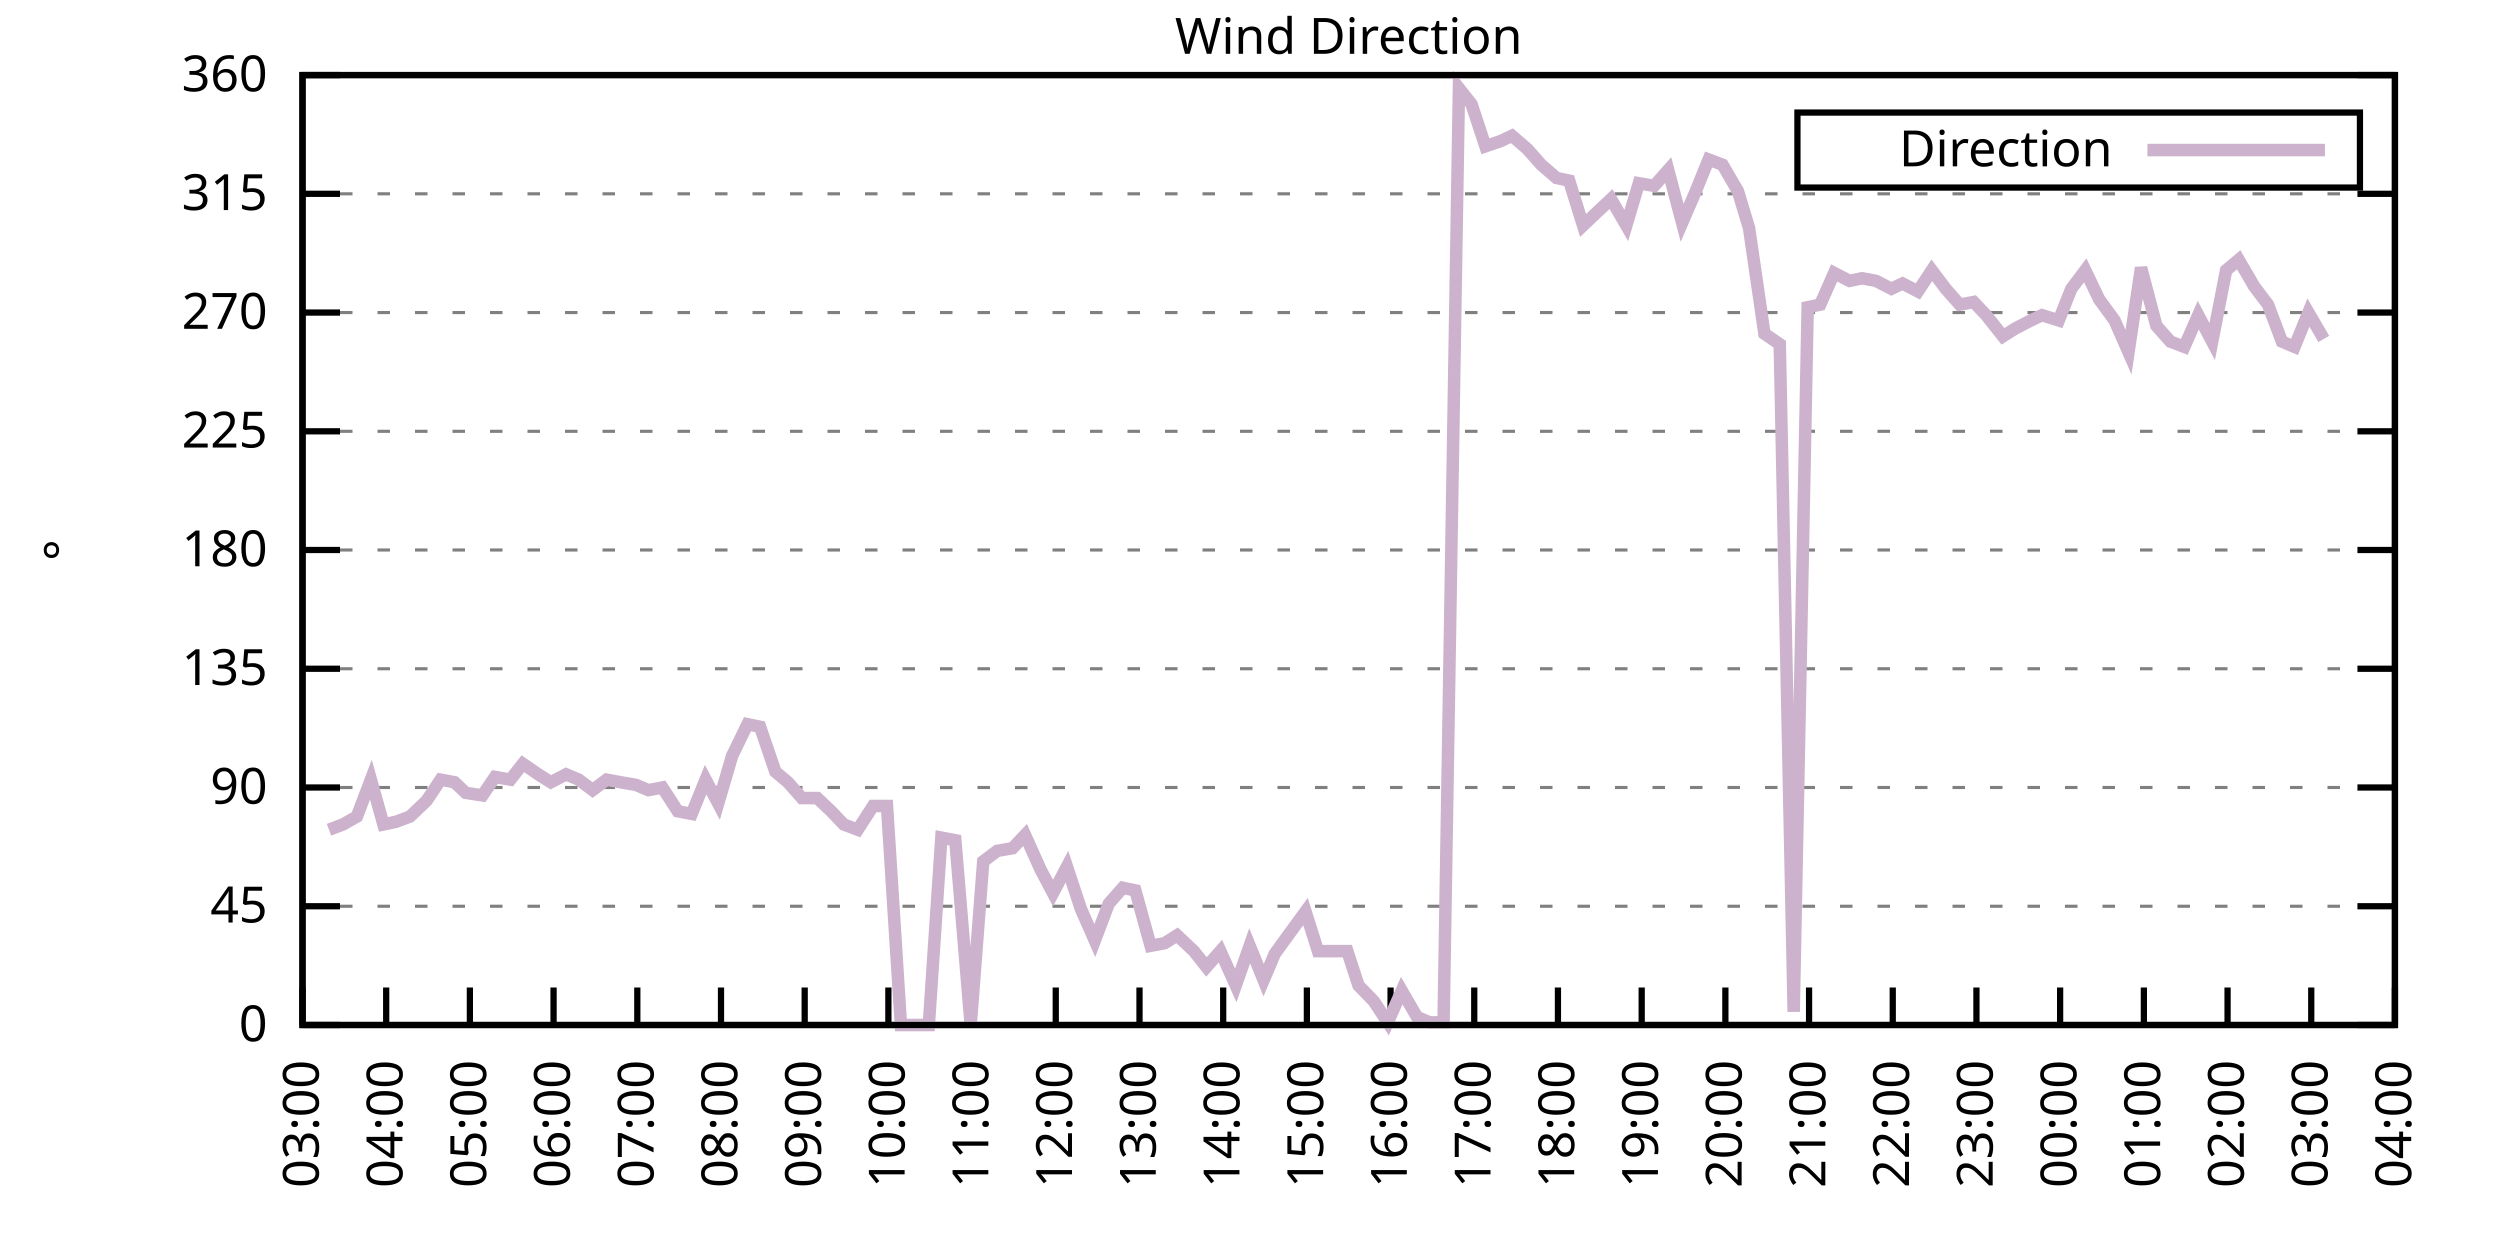
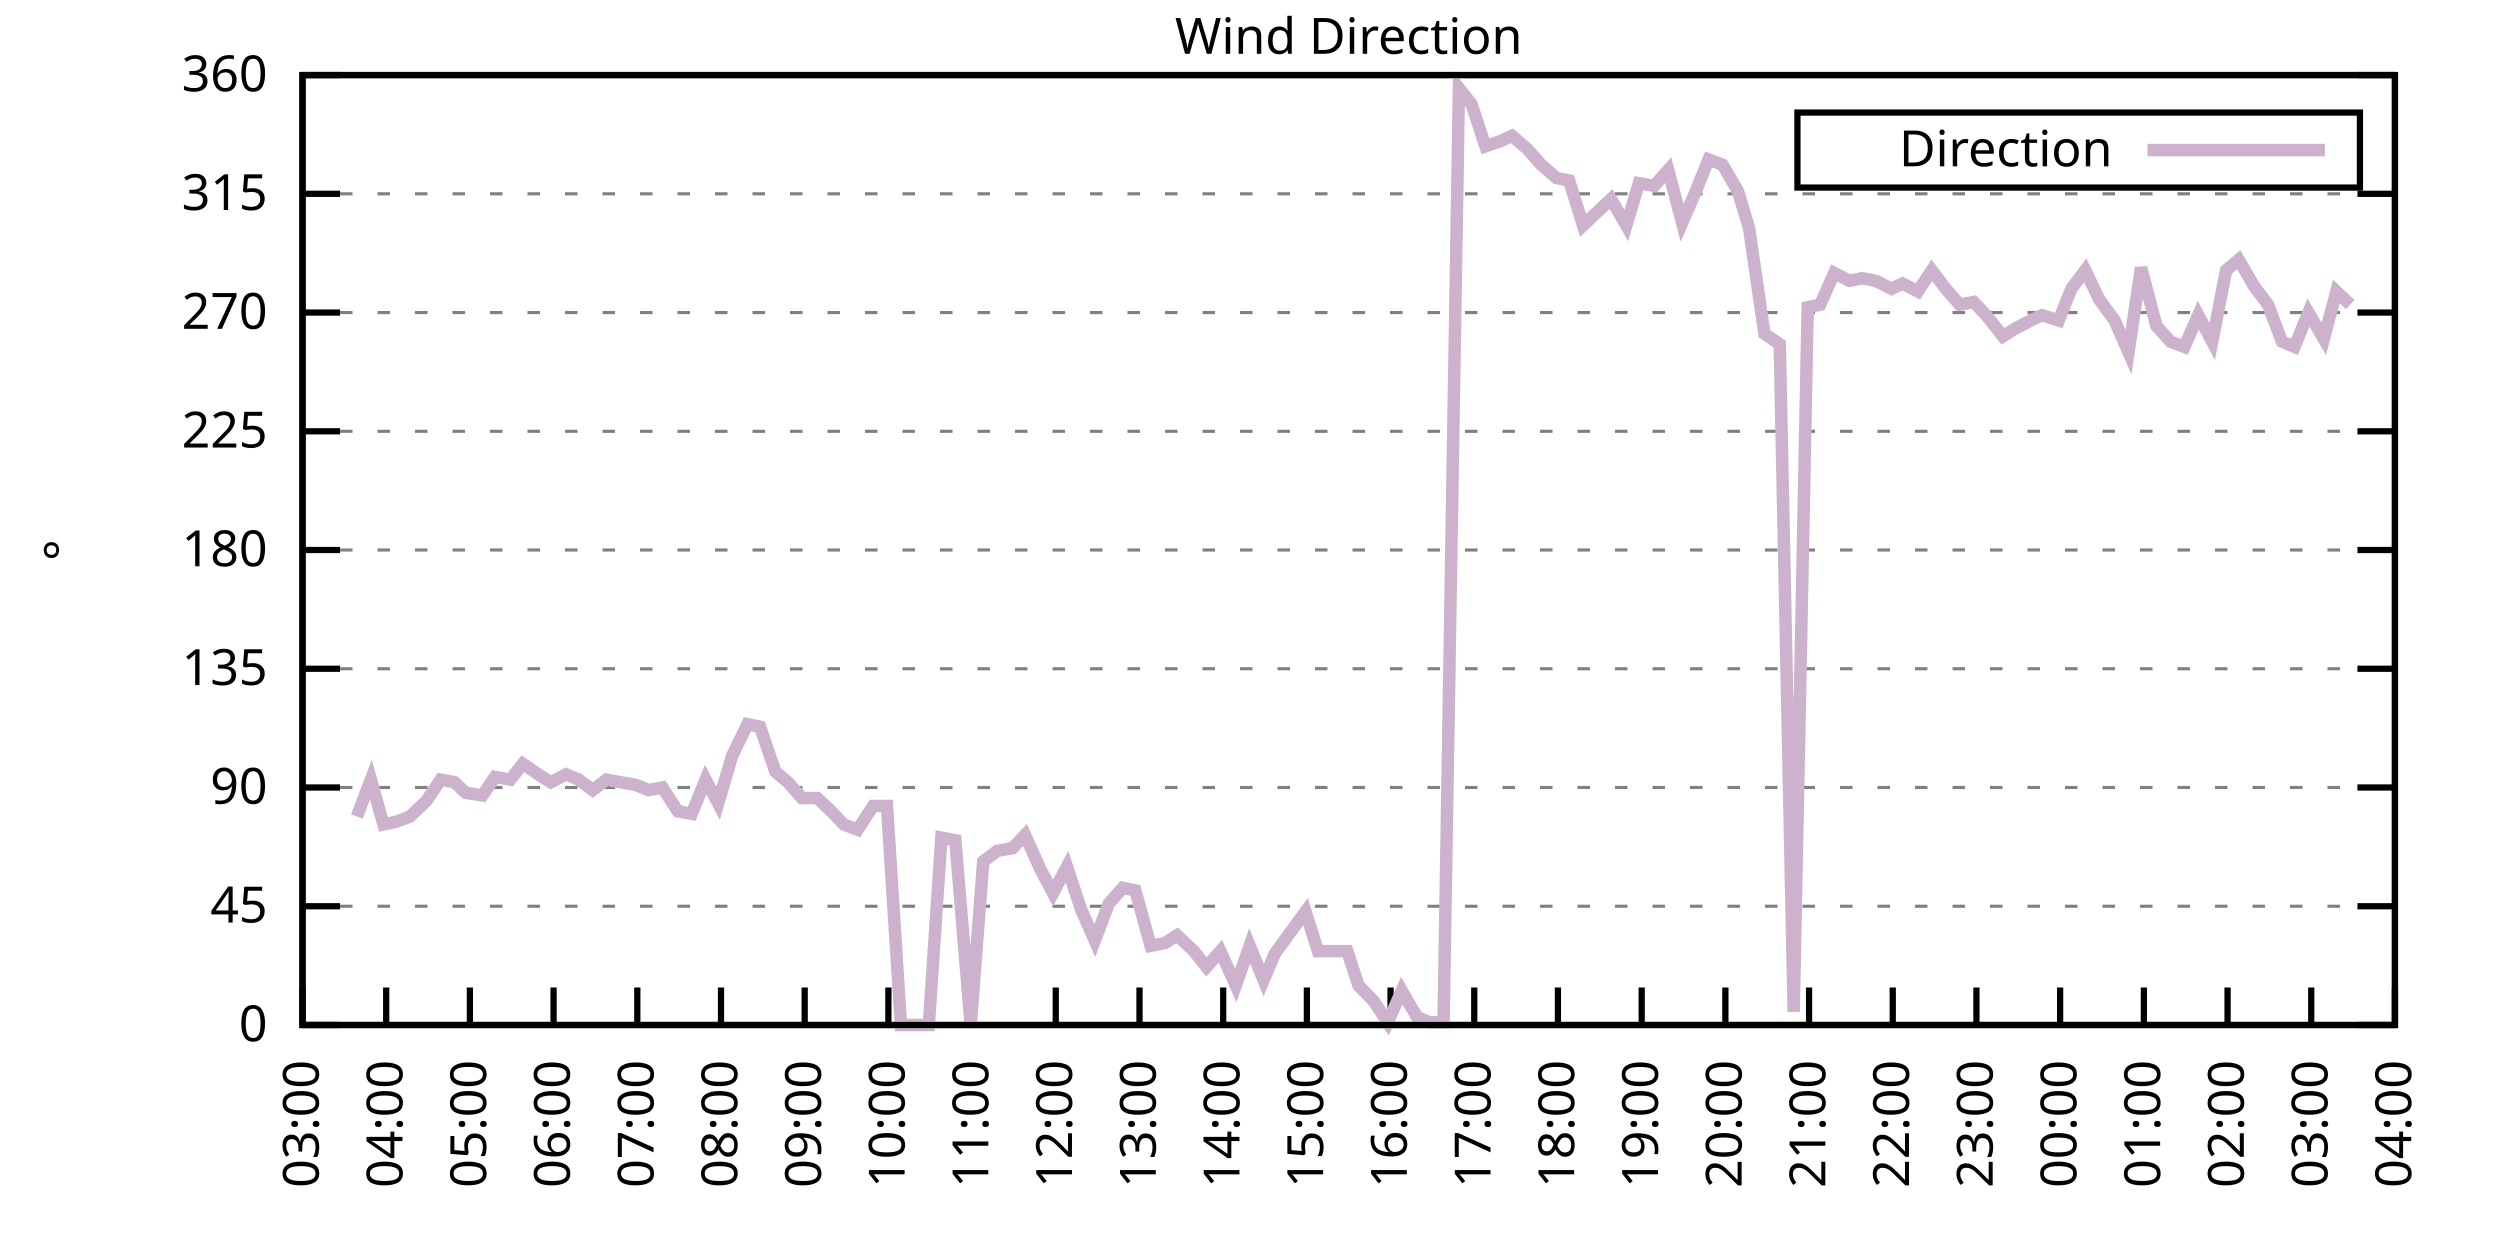
<svg xmlns="http://www.w3.org/2000/svg" xmlns:xlink="http://www.w3.org/1999/xlink" width="400" height="200" viewBox="0 0 400 200">
  <g id="gnuplot_canvas">
    <rect x="0" y="0" width="400" height="200" fill="none" />
    <defs>
      <circle id="gpDot" r="0.5" stroke-width="0.5" stroke="currentColor" />
      <path id="gpPt0" stroke-width="0.333" stroke="currentColor" d="M-1,0 h2 M0,-1 v2" />
      <path id="gpPt1" stroke-width="0.333" stroke="currentColor" d="M-1,-1 L1,1 M1,-1 L-1,1" />
      <path id="gpPt2" stroke-width="0.333" stroke="currentColor" d="M-1,0 L1,0 M0,-1 L0,1 M-1,-1 L1,1 M-1,1 L1,-1" />
      <rect id="gpPt3" stroke-width="0.333" stroke="currentColor" x="-1" y="-1" width="2" height="2" />
      <rect id="gpPt4" stroke-width="0.333" stroke="currentColor" fill="currentColor" x="-1" y="-1" width="2" height="2" />
      <circle id="gpPt5" stroke-width="0.333" stroke="currentColor" cx="0" cy="0" r="1" />
      <use xlink:href="#gpPt5" id="gpPt6" fill="currentColor" stroke="none" />
      <path id="gpPt7" stroke-width="0.333" stroke="currentColor" d="M0,-1.33 L-1.33,0.67 L1.33,0.67 z" />
      <use xlink:href="#gpPt7" id="gpPt8" fill="currentColor" stroke="none" />
      <use xlink:href="#gpPt7" id="gpPt9" stroke="currentColor" transform="rotate(180)" />
      <use xlink:href="#gpPt9" id="gpPt10" fill="currentColor" stroke="none" />
      <use xlink:href="#gpPt3" id="gpPt11" stroke="currentColor" transform="rotate(45)" />
      <use xlink:href="#gpPt11" id="gpPt12" fill="currentColor" stroke="none" />
      <path id="gpPt13" stroke-width="0.333" stroke="currentColor" d="M0,1.330 L1.265,0.411 L0.782,-1.067 L-0.782,-1.076 L-1.265,0.411 z" />
      <use xlink:href="#gpPt13" id="gpPt14" fill="currentColor" stroke="none" />
      <filter id="textbox" filterUnits="objectBoundingBox" x="0" y="0" height="1" width="1">
        <feFlood flood-color="white" flood-opacity="1" result="bgnd" />
        <feComposite in="SourceGraphic" in2="bgnd" operator="atop" />
      </filter>
      <filter id="greybox" filterUnits="objectBoundingBox" x="0" y="0" height="1" width="1">
        <feFlood flood-color="lightgrey" flood-opacity="1" result="grey" />
        <feComposite in="SourceGraphic" in2="grey" operator="atop" />
      </filter>
    </defs>
    <g fill="none" color="white" stroke="currentColor" stroke-width="1.00" stroke-linecap="butt" stroke-linejoin="miter">
</g>
    <g fill="none" color="black" stroke="currentColor" stroke-width="1.00" stroke-linecap="butt" stroke-linejoin="miter">
      <g stroke="none" shape-rendering="crispEdges">
        <polygon fill="rgb(255, 255, 255)" points="48.40,164.00 383.18,164.00 383.18,12.02 48.40,12.02 " />
      </g>
    </g>
    <g fill="none" color="black" stroke="currentColor" stroke-width="1.00" stroke-linecap="butt" stroke-linejoin="miter">
</g>
    <g fill="none" color="black" stroke="black" stroke-width="0.50" stroke-linecap="butt" stroke-linejoin="miter">
</g>
    <g fill="none" color="gray" stroke="currentColor" stroke-width="0.50" stroke-linecap="butt" stroke-linejoin="miter">
      <path stroke="gray" stroke-dasharray="2,4" class="gridline" d="M48.40,164.00 L383.19,164.00  " />
    </g>
    <g fill="none" color="gray" stroke="gray" stroke-width="1.00" stroke-linecap="butt" stroke-linejoin="miter">
</g>
    <g fill="none" color="black" stroke="currentColor" stroke-width="1.00" stroke-linecap="butt" stroke-linejoin="miter">
      <path stroke="black" d="M48.40,164.00 L54.40,164.00 M383.19,164.00 L377.19,164.00  " />
      <g transform="translate(42.80,166.60)" stroke="none" fill="black" font-family="Sans" font-size="8.00" text-anchor="end">
        <text>
          <tspan font-family="Sans"> 0</tspan>
        </text>
      </g>
    </g>
    <g fill="none" color="black" stroke="currentColor" stroke-width="1.00" stroke-linecap="butt" stroke-linejoin="miter">
</g>
    <g fill="none" color="black" stroke="black" stroke-width="0.50" stroke-linecap="butt" stroke-linejoin="miter">
</g>
    <g fill="none" color="gray" stroke="currentColor" stroke-width="0.50" stroke-linecap="butt" stroke-linejoin="miter">
      <path stroke="gray" stroke-dasharray="2,4" class="gridline" d="M48.40,145.00 L383.19,145.00  " />
    </g>
    <g fill="none" color="gray" stroke="gray" stroke-width="1.00" stroke-linecap="butt" stroke-linejoin="miter">
</g>
    <g fill="none" color="black" stroke="currentColor" stroke-width="1.00" stroke-linecap="butt" stroke-linejoin="miter">
      <path stroke="black" d="M48.40,145.00 L54.40,145.00 M383.19,145.00 L377.19,145.00  " />
      <g transform="translate(42.80,147.60)" stroke="none" fill="black" font-family="Sans" font-size="8.00" text-anchor="end">
        <text>
          <tspan font-family="Sans"> 45</tspan>
        </text>
      </g>
    </g>
    <g fill="none" color="black" stroke="currentColor" stroke-width="1.00" stroke-linecap="butt" stroke-linejoin="miter">
</g>
    <g fill="none" color="black" stroke="black" stroke-width="0.50" stroke-linecap="butt" stroke-linejoin="miter">
</g>
    <g fill="none" color="gray" stroke="currentColor" stroke-width="0.50" stroke-linecap="butt" stroke-linejoin="miter">
      <path stroke="gray" stroke-dasharray="2,4" class="gridline" d="M48.40,126.00 L383.19,126.00  " />
    </g>
    <g fill="none" color="gray" stroke="gray" stroke-width="1.00" stroke-linecap="butt" stroke-linejoin="miter">
</g>
    <g fill="none" color="black" stroke="currentColor" stroke-width="1.00" stroke-linecap="butt" stroke-linejoin="miter">
      <path stroke="black" d="M48.40,126.00 L54.40,126.00 M383.19,126.00 L377.19,126.00  " />
      <g transform="translate(42.80,128.60)" stroke="none" fill="black" font-family="Sans" font-size="8.00" text-anchor="end">
        <text>
          <tspan font-family="Sans"> 90</tspan>
        </text>
      </g>
    </g>
    <g fill="none" color="black" stroke="currentColor" stroke-width="1.00" stroke-linecap="butt" stroke-linejoin="miter">
</g>
    <g fill="none" color="black" stroke="black" stroke-width="0.50" stroke-linecap="butt" stroke-linejoin="miter">
</g>
    <g fill="none" color="gray" stroke="currentColor" stroke-width="0.50" stroke-linecap="butt" stroke-linejoin="miter">
      <path stroke="gray" stroke-dasharray="2,4" class="gridline" d="M48.40,107.00 L383.19,107.00  " />
    </g>
    <g fill="none" color="gray" stroke="gray" stroke-width="1.00" stroke-linecap="butt" stroke-linejoin="miter">
</g>
    <g fill="none" color="black" stroke="currentColor" stroke-width="1.00" stroke-linecap="butt" stroke-linejoin="miter">
      <path stroke="black" d="M48.40,107.00 L54.40,107.00 M383.19,107.00 L377.19,107.00  " />
      <g transform="translate(42.80,109.60)" stroke="none" fill="black" font-family="Sans" font-size="8.00" text-anchor="end">
        <text>
          <tspan font-family="Sans"> 135</tspan>
        </text>
      </g>
    </g>
    <g fill="none" color="black" stroke="currentColor" stroke-width="1.00" stroke-linecap="butt" stroke-linejoin="miter">
</g>
    <g fill="none" color="black" stroke="black" stroke-width="0.50" stroke-linecap="butt" stroke-linejoin="miter">
</g>
    <g fill="none" color="gray" stroke="currentColor" stroke-width="0.50" stroke-linecap="butt" stroke-linejoin="miter">
      <path stroke="gray" stroke-dasharray="2,4" class="gridline" d="M48.40,88.00 L383.19,88.00  " />
    </g>
    <g fill="none" color="gray" stroke="gray" stroke-width="1.00" stroke-linecap="butt" stroke-linejoin="miter">
</g>
    <g fill="none" color="black" stroke="currentColor" stroke-width="1.00" stroke-linecap="butt" stroke-linejoin="miter">
      <path stroke="black" d="M48.40,88.00 L54.40,88.00 M383.19,88.00 L377.19,88.00  " />
      <g transform="translate(42.80,90.60)" stroke="none" fill="black" font-family="Sans" font-size="8.00" text-anchor="end">
        <text>
          <tspan font-family="Sans"> 180</tspan>
        </text>
      </g>
    </g>
    <g fill="none" color="black" stroke="currentColor" stroke-width="1.00" stroke-linecap="butt" stroke-linejoin="miter">
</g>
    <g fill="none" color="black" stroke="black" stroke-width="0.50" stroke-linecap="butt" stroke-linejoin="miter">
</g>
    <g fill="none" color="gray" stroke="currentColor" stroke-width="0.50" stroke-linecap="butt" stroke-linejoin="miter">
      <path stroke="gray" stroke-dasharray="2,4" class="gridline" d="M48.40,69.01 L383.19,69.01  " />
    </g>
    <g fill="none" color="gray" stroke="gray" stroke-width="1.00" stroke-linecap="butt" stroke-linejoin="miter">
</g>
    <g fill="none" color="black" stroke="currentColor" stroke-width="1.00" stroke-linecap="butt" stroke-linejoin="miter">
      <path stroke="black" d="M48.40,69.01 L54.40,69.01 M383.19,69.01 L377.19,69.01  " />
      <g transform="translate(42.80,71.61)" stroke="none" fill="black" font-family="Sans" font-size="8.00" text-anchor="end">
        <text>
          <tspan font-family="Sans"> 225</tspan>
        </text>
      </g>
    </g>
    <g fill="none" color="black" stroke="currentColor" stroke-width="1.00" stroke-linecap="butt" stroke-linejoin="miter">
</g>
    <g fill="none" color="black" stroke="black" stroke-width="0.50" stroke-linecap="butt" stroke-linejoin="miter">
</g>
    <g fill="none" color="gray" stroke="currentColor" stroke-width="0.50" stroke-linecap="butt" stroke-linejoin="miter">
      <path stroke="gray" stroke-dasharray="2,4" class="gridline" d="M48.40,50.01 L383.19,50.01  " />
    </g>
    <g fill="none" color="gray" stroke="gray" stroke-width="1.00" stroke-linecap="butt" stroke-linejoin="miter">
</g>
    <g fill="none" color="black" stroke="currentColor" stroke-width="1.00" stroke-linecap="butt" stroke-linejoin="miter">
      <path stroke="black" d="M48.40,50.01 L54.40,50.01 M383.19,50.01 L377.19,50.01  " />
      <g transform="translate(42.80,52.61)" stroke="none" fill="black" font-family="Sans" font-size="8.00" text-anchor="end">
        <text>
          <tspan font-family="Sans"> 270</tspan>
        </text>
      </g>
    </g>
    <g fill="none" color="black" stroke="currentColor" stroke-width="1.00" stroke-linecap="butt" stroke-linejoin="miter">
</g>
    <g fill="none" color="black" stroke="black" stroke-width="0.50" stroke-linecap="butt" stroke-linejoin="miter">
</g>
    <g fill="none" color="gray" stroke="currentColor" stroke-width="0.50" stroke-linecap="butt" stroke-linejoin="miter">
      <path stroke="gray" stroke-dasharray="2,4" class="gridline" d="M48.40,31.01 L383.19,31.01  " />
    </g>
    <g fill="none" color="gray" stroke="gray" stroke-width="1.00" stroke-linecap="butt" stroke-linejoin="miter">
</g>
    <g fill="none" color="black" stroke="currentColor" stroke-width="1.00" stroke-linecap="butt" stroke-linejoin="miter">
      <path stroke="black" d="M48.40,31.01 L54.40,31.01 M383.19,31.01 L377.19,31.01  " />
      <g transform="translate(42.80,33.61)" stroke="none" fill="black" font-family="Sans" font-size="8.00" text-anchor="end">
        <text>
          <tspan font-family="Sans"> 315</tspan>
        </text>
      </g>
    </g>
    <g fill="none" color="black" stroke="currentColor" stroke-width="1.00" stroke-linecap="butt" stroke-linejoin="miter">
</g>
    <g fill="none" color="black" stroke="black" stroke-width="0.50" stroke-linecap="butt" stroke-linejoin="miter">
</g>
    <g fill="none" color="gray" stroke="currentColor" stroke-width="0.50" stroke-linecap="butt" stroke-linejoin="miter">
      <path stroke="gray" stroke-dasharray="2,4" class="gridline" d="M48.40,12.01 L383.19,12.01  " />
    </g>
    <g fill="none" color="gray" stroke="gray" stroke-width="1.00" stroke-linecap="butt" stroke-linejoin="miter">
</g>
    <g fill="none" color="black" stroke="currentColor" stroke-width="1.00" stroke-linecap="butt" stroke-linejoin="miter">
      <path stroke="black" d="M48.40,12.01 L54.40,12.01 M383.19,12.01 L377.19,12.01  " />
      <g transform="translate(42.80,14.61)" stroke="none" fill="black" font-family="Sans" font-size="8.00" text-anchor="end">
        <text>
          <tspan font-family="Sans"> 360</tspan>
        </text>
      </g>
    </g>
    <g fill="none" color="black" stroke="currentColor" stroke-width="1.00" stroke-linecap="butt" stroke-linejoin="miter">
      <path stroke="black" d="M48.40,164.00 L48.40,158.00  " />
      <g transform="translate(51.00,169.60) rotate(270.00)" stroke="none" fill="black" font-family="Sans" font-size="8.00" text-anchor="end">
        <text>
          <tspan font-family="Sans">03:00</tspan>
        </text>
      </g>
    </g>
    <g fill="none" color="black" stroke="currentColor" stroke-width="1.00" stroke-linecap="butt" stroke-linejoin="miter">
      <path stroke="black" d="M61.79,164.00 L61.79,158.00  " />
      <g transform="translate(64.39,169.60) rotate(270.00)" stroke="none" fill="black" font-family="Sans" font-size="8.00" text-anchor="end">
        <text>
          <tspan font-family="Sans">04:00</tspan>
        </text>
      </g>
    </g>
    <g fill="none" color="black" stroke="currentColor" stroke-width="1.00" stroke-linecap="butt" stroke-linejoin="miter">
      <path stroke="black" d="M75.18,164.00 L75.18,158.00  " />
      <g transform="translate(77.78,169.60) rotate(270.00)" stroke="none" fill="black" font-family="Sans" font-size="8.00" text-anchor="end">
        <text>
          <tspan font-family="Sans">05:00</tspan>
        </text>
      </g>
    </g>
    <g fill="none" color="black" stroke="currentColor" stroke-width="1.00" stroke-linecap="butt" stroke-linejoin="miter">
      <path stroke="black" d="M88.57,164.00 L88.57,158.00  " />
      <g transform="translate(91.17,169.60) rotate(270.00)" stroke="none" fill="black" font-family="Sans" font-size="8.00" text-anchor="end">
        <text>
          <tspan font-family="Sans">06:00</tspan>
        </text>
      </g>
    </g>
    <g fill="none" color="black" stroke="currentColor" stroke-width="1.00" stroke-linecap="butt" stroke-linejoin="miter">
      <path stroke="black" d="M101.97,164.00 L101.97,158.00  " />
      <g transform="translate(104.57,169.60) rotate(270.00)" stroke="none" fill="black" font-family="Sans" font-size="8.00" text-anchor="end">
        <text>
          <tspan font-family="Sans">07:00</tspan>
        </text>
      </g>
    </g>
    <g fill="none" color="black" stroke="currentColor" stroke-width="1.00" stroke-linecap="butt" stroke-linejoin="miter">
      <path stroke="black" d="M115.36,164.00 L115.36,158.00  " />
      <g transform="translate(117.96,169.60) rotate(270.00)" stroke="none" fill="black" font-family="Sans" font-size="8.00" text-anchor="end">
        <text>
          <tspan font-family="Sans">08:00</tspan>
        </text>
      </g>
    </g>
    <g fill="none" color="black" stroke="currentColor" stroke-width="1.00" stroke-linecap="butt" stroke-linejoin="miter">
      <path stroke="black" d="M128.75,164.00 L128.75,158.00  " />
      <g transform="translate(131.35,169.60) rotate(270.00)" stroke="none" fill="black" font-family="Sans" font-size="8.00" text-anchor="end">
        <text>
          <tspan font-family="Sans">09:00</tspan>
        </text>
      </g>
    </g>
    <g fill="none" color="black" stroke="currentColor" stroke-width="1.00" stroke-linecap="butt" stroke-linejoin="miter">
      <path stroke="black" d="M142.14,164.00 L142.14,158.00  " />
      <g transform="translate(144.74,169.60) rotate(270.00)" stroke="none" fill="black" font-family="Sans" font-size="8.00" text-anchor="end">
        <text>
          <tspan font-family="Sans">10:00</tspan>
        </text>
      </g>
    </g>
    <g fill="none" color="black" stroke="currentColor" stroke-width="1.00" stroke-linecap="butt" stroke-linejoin="miter">
      <path stroke="black" d="M155.53,164.00 L155.53,158.00  " />
      <g transform="translate(158.13,169.60) rotate(270.00)" stroke="none" fill="black" font-family="Sans" font-size="8.00" text-anchor="end">
        <text>
          <tspan font-family="Sans">11:00</tspan>
        </text>
      </g>
    </g>
    <g fill="none" color="black" stroke="currentColor" stroke-width="1.00" stroke-linecap="butt" stroke-linejoin="miter">
      <path stroke="black" d="M168.92,164.00 L168.92,158.00  " />
      <g transform="translate(171.52,169.60) rotate(270.00)" stroke="none" fill="black" font-family="Sans" font-size="8.00" text-anchor="end">
        <text>
          <tspan font-family="Sans">12:00</tspan>
        </text>
      </g>
    </g>
    <g fill="none" color="black" stroke="currentColor" stroke-width="1.00" stroke-linecap="butt" stroke-linejoin="miter">
      <path stroke="black" d="M182.32,164.00 L182.32,158.00  " />
      <g transform="translate(184.92,169.60) rotate(270.00)" stroke="none" fill="black" font-family="Sans" font-size="8.00" text-anchor="end">
        <text>
          <tspan font-family="Sans">13:00</tspan>
        </text>
      </g>
    </g>
    <g fill="none" color="black" stroke="currentColor" stroke-width="1.00" stroke-linecap="butt" stroke-linejoin="miter">
      <path stroke="black" d="M195.71,164.00 L195.71,158.00  " />
      <g transform="translate(198.31,169.60) rotate(270.00)" stroke="none" fill="black" font-family="Sans" font-size="8.00" text-anchor="end">
        <text>
          <tspan font-family="Sans">14:00</tspan>
        </text>
      </g>
    </g>
    <g fill="none" color="black" stroke="currentColor" stroke-width="1.00" stroke-linecap="butt" stroke-linejoin="miter">
      <path stroke="black" d="M209.10,164.00 L209.10,158.00  " />
      <g transform="translate(211.70,169.60) rotate(270.00)" stroke="none" fill="black" font-family="Sans" font-size="8.00" text-anchor="end">
        <text>
          <tspan font-family="Sans">15:00</tspan>
        </text>
      </g>
    </g>
    <g fill="none" color="black" stroke="currentColor" stroke-width="1.00" stroke-linecap="butt" stroke-linejoin="miter">
      <path stroke="black" d="M222.49,164.00 L222.49,158.00  " />
      <g transform="translate(225.09,169.60) rotate(270.00)" stroke="none" fill="black" font-family="Sans" font-size="8.00" text-anchor="end">
        <text>
          <tspan font-family="Sans">16:00</tspan>
        </text>
      </g>
    </g>
    <g fill="none" color="black" stroke="currentColor" stroke-width="1.00" stroke-linecap="butt" stroke-linejoin="miter">
      <path stroke="black" d="M235.88,164.00 L235.88,158.00  " />
      <g transform="translate(238.48,169.60) rotate(270.00)" stroke="none" fill="black" font-family="Sans" font-size="8.00" text-anchor="end">
        <text>
          <tspan font-family="Sans">17:00</tspan>
        </text>
      </g>
    </g>
    <g fill="none" color="black" stroke="currentColor" stroke-width="1.00" stroke-linecap="butt" stroke-linejoin="miter">
      <path stroke="black" d="M249.27,164.00 L249.27,158.00  " />
      <g transform="translate(251.87,169.60) rotate(270.00)" stroke="none" fill="black" font-family="Sans" font-size="8.00" text-anchor="end">
        <text>
          <tspan font-family="Sans">18:00</tspan>
        </text>
      </g>
    </g>
    <g fill="none" color="black" stroke="currentColor" stroke-width="1.00" stroke-linecap="butt" stroke-linejoin="miter">
      <path stroke="black" d="M262.67,164.00 L262.67,158.00  " />
      <g transform="translate(265.27,169.60) rotate(270.00)" stroke="none" fill="black" font-family="Sans" font-size="8.00" text-anchor="end">
        <text>
          <tspan font-family="Sans">19:00</tspan>
        </text>
      </g>
    </g>
    <g fill="none" color="black" stroke="currentColor" stroke-width="1.00" stroke-linecap="butt" stroke-linejoin="miter">
      <path stroke="black" d="M276.06,164.00 L276.06,158.00  " />
      <g transform="translate(278.66,169.60) rotate(270.00)" stroke="none" fill="black" font-family="Sans" font-size="8.00" text-anchor="end">
        <text>
          <tspan font-family="Sans">20:00</tspan>
        </text>
      </g>
    </g>
    <g fill="none" color="black" stroke="currentColor" stroke-width="1.00" stroke-linecap="butt" stroke-linejoin="miter">
      <path stroke="black" d="M289.45,164.00 L289.45,158.00  " />
      <g transform="translate(292.05,169.60) rotate(270.00)" stroke="none" fill="black" font-family="Sans" font-size="8.00" text-anchor="end">
        <text>
          <tspan font-family="Sans">21:00</tspan>
        </text>
      </g>
    </g>
    <g fill="none" color="black" stroke="currentColor" stroke-width="1.00" stroke-linecap="butt" stroke-linejoin="miter">
      <path stroke="black" d="M302.84,164.00 L302.84,158.00  " />
      <g transform="translate(305.44,169.60) rotate(270.00)" stroke="none" fill="black" font-family="Sans" font-size="8.00" text-anchor="end">
        <text>
          <tspan font-family="Sans">22:00</tspan>
        </text>
      </g>
    </g>
    <g fill="none" color="black" stroke="currentColor" stroke-width="1.00" stroke-linecap="butt" stroke-linejoin="miter">
      <path stroke="black" d="M316.23,164.00 L316.23,158.00  " />
      <g transform="translate(318.83,169.60) rotate(270.00)" stroke="none" fill="black" font-family="Sans" font-size="8.00" text-anchor="end">
        <text>
          <tspan font-family="Sans">23:00</tspan>
        </text>
      </g>
    </g>
    <g fill="none" color="black" stroke="currentColor" stroke-width="1.00" stroke-linecap="butt" stroke-linejoin="miter">
      <path stroke="black" d="M329.62,164.00 L329.62,158.00  " />
      <g transform="translate(332.22,169.60) rotate(270.00)" stroke="none" fill="black" font-family="Sans" font-size="8.00" text-anchor="end">
        <text>
          <tspan font-family="Sans">00:00</tspan>
        </text>
      </g>
    </g>
    <g fill="none" color="black" stroke="currentColor" stroke-width="1.00" stroke-linecap="butt" stroke-linejoin="miter">
      <path stroke="black" d="M343.02,164.00 L343.02,158.00  " />
      <g transform="translate(345.62,169.60) rotate(270.00)" stroke="none" fill="black" font-family="Sans" font-size="8.00" text-anchor="end">
        <text>
          <tspan font-family="Sans">01:00</tspan>
        </text>
      </g>
    </g>
    <g fill="none" color="black" stroke="currentColor" stroke-width="1.00" stroke-linecap="butt" stroke-linejoin="miter">
      <path stroke="black" d="M356.41,164.00 L356.41,158.00  " />
      <g transform="translate(359.01,169.60) rotate(270.00)" stroke="none" fill="black" font-family="Sans" font-size="8.00" text-anchor="end">
        <text>
          <tspan font-family="Sans">02:00</tspan>
        </text>
      </g>
    </g>
    <g fill="none" color="black" stroke="currentColor" stroke-width="1.00" stroke-linecap="butt" stroke-linejoin="miter">
      <path stroke="black" d="M369.80,164.00 L369.80,158.00  " />
      <g transform="translate(372.40,169.60) rotate(270.00)" stroke="none" fill="black" font-family="Sans" font-size="8.00" text-anchor="end">
        <text>
          <tspan font-family="Sans">03:00</tspan>
        </text>
      </g>
    </g>
    <g fill="none" color="black" stroke="currentColor" stroke-width="1.00" stroke-linecap="butt" stroke-linejoin="miter">
      <path stroke="black" d="M383.19,164.00 L383.19,158.00  " />
      <g transform="translate(385.79,169.60) rotate(270.00)" stroke="none" fill="black" font-family="Sans" font-size="8.00" text-anchor="end">
        <text>
          <tspan font-family="Sans">04:00</tspan>
        </text>
      </g>
    </g>
    <g fill="none" color="black" stroke="currentColor" stroke-width="1.00" stroke-linecap="butt" stroke-linejoin="miter">
</g>
    <g fill="none" color="black" stroke="currentColor" stroke-width="1.00" stroke-linecap="butt" stroke-linejoin="miter">
      <path stroke="black" d="M48.40,12.01 L48.40,164.00 L383.19,164.00 L383.19,12.01 L48.40,12.01 Z  " />
    </g>
    <g fill="none" color="black" stroke="currentColor" stroke-width="1.00" stroke-linecap="butt" stroke-linejoin="miter">
</g>
    <g fill="none" color="black" stroke="currentColor" stroke-width="1.00" stroke-linecap="butt" stroke-linejoin="miter">
      <path stroke="black" d="M287.59,30.01 L287.59,18.01 L377.59,18.01 L377.59,30.01 L287.59,30.01 Z  " />
    </g>
    <g id="Wind_direction_plot_1">
      <g fill="none" color="white" stroke="black" stroke-width="2.00" stroke-linecap="butt" stroke-linejoin="miter">
</g>
      <g fill="none" color="black" stroke="currentColor" stroke-width="2.00" stroke-linecap="butt" stroke-linejoin="miter">
        <g transform="translate(337.99,26.61)" stroke="none" fill="black" font-family="Sans" font-size="8.00" text-anchor="end">
          <text>
            <tspan font-family="Sans">Direction</tspan>
          </text>
        </g>
      </g>
      <g fill="none" color="black" stroke="currentColor" stroke-width="2.00" stroke-linecap="butt" stroke-linejoin="miter">
-         <path stroke="rgb(204, 178, 204)" d="M343.59,24.01 L371.99,24.01 M52.64,132.76 L54.87,131.91 L57.10,130.65 L59.34,124.74 L61.35,131.91 L63.35,131.49   L65.59,130.65 L68.26,128.11 L70.50,124.74 L72.73,125.16 L74.51,126.85 L77.19,127.27 L79.20,124.31 L81.66,124.74   L83.66,122.20 L86.12,123.89 L88.13,125.16 L90.58,123.89 L92.59,124.74 L94.82,126.42 L97.06,124.74 L99.29,125.16   L101.74,125.58 L103.75,126.42 L105.98,126.00 L108.44,129.80 L110.67,130.22 L112.90,124.74 L114.91,128.54 L117.14,120.94   L119.60,115.87 L121.61,116.29 L124.06,123.47 L126.07,125.16 L128.30,127.69 L130.76,127.69 L132.99,129.80 L135.00,131.91   L137.23,132.76 L139.69,128.96 L141.92,128.96 L144.15,164.00 L146.38,164.00 L148.61,164.00 L150.62,134.02 L152.85,134.45   L155.31,164.00 L157.32,137.82 L159.55,136.14 L162.01,135.71 L164.01,133.60 L166.47,139.09 L168.48,142.89 L170.71,138.67   L172.94,145.42 L175.17,150.49 L177.41,144.58 L179.64,142.05 L181.65,142.47 L184.10,151.33 L186.33,150.91 L188.34,149.65   L191.02,152.18 L193.03,154.71 L195.26,152.18 L197.72,157.67 L199.95,151.33 L202.18,156.82 L203.97,152.60 L206.42,149.22   L208.88,145.85 L210.88,152.18 L213.34,152.18 L215.57,152.18 L217.36,157.67 L219.81,160.20 L222.04,163.58 L224.28,158.51   L226.73,162.73 L228.74,163.58 L230.97,163.58 L233.43,14.12 L235.44,16.65 L237.67,23.41 L240.12,22.56 L241.91,21.72   L244.36,23.83 L246.60,26.36 L249.05,28.48 L251.06,28.90 L253.29,36.08 L255.52,33.96 L257.76,31.85 L260.21,36.08   L262.22,29.32 L264.67,29.74 L266.91,27.21 L269.14,35.65 L271.15,31.01 L273.38,25.52 L275.61,26.36 L278.07,30.59   L279.85,36.50 L282.31,53.39 L284.76,55.07 L286.99,161.89 L289.23,49.16 L291.23,48.74 L293.47,43.67 L295.92,44.94   L297.93,44.52 L300.16,44.94 L302.62,46.21 L304.40,45.36 L306.86,46.63 L309.09,43.25 L311.32,46.21 L313.55,48.74   L315.79,48.32 L317.79,50.43 L320.47,53.81 L322.48,52.54 L324.94,51.27 L326.72,50.43 L329.40,51.27 L331.41,46.21   L333.64,43.25 L335.87,47.90 L338.33,51.27 L340.56,56.34 L342.57,42.83 L345.02,52.12 L347.26,54.65 L349.49,55.50   L351.72,50.43 L353.95,54.65 L356.18,43.25 L358.19,41.56 L360.65,45.79 L362.88,48.74 L365.11,54.65 L367.12,55.50   L369.35,50.01 L371.81,54.23  " />
+         <path stroke="rgb(204, 178, 204)" d="M343.59,24.01 L371.99,24.01 M57.10,130.65 L59.34,124.74 L61.35,131.91 L63.35,131.49 L65.59,130.65 L68.26,128.11   L70.50,124.74 L72.73,125.16 L74.51,126.85 L77.19,127.27 L79.20,124.31 L81.66,124.74 L83.66,122.20 L86.12,123.89   L88.13,125.16 L90.58,123.89 L92.59,124.74 L94.82,126.42 L97.06,124.74 L99.29,125.16 L101.74,125.58 L103.75,126.42   L105.98,126.00 L108.44,129.80 L110.67,130.22 L112.90,124.74 L114.91,128.54 L117.14,120.94 L119.60,115.87 L121.61,116.29   L124.06,123.47 L126.07,125.16 L128.30,127.69 L130.76,127.69 L132.99,129.80 L135.00,131.91 L137.23,132.76 L139.69,128.96   L141.92,128.96 L144.15,164.00 L146.38,164.00 L148.61,164.00 L150.62,134.02 L152.85,134.45 L155.31,164.00 L157.32,137.82   L159.55,136.14 L162.01,135.71 L164.01,133.60 L166.47,139.09 L168.48,142.89 L170.71,138.67 L172.94,145.42 L175.17,150.49   L177.41,144.58 L179.64,142.05 L181.65,142.47 L184.10,151.33 L186.33,150.91 L188.34,149.65 L191.02,152.18 L193.03,154.71   L195.26,152.18 L197.72,157.67 L199.95,151.33 L202.18,156.82 L203.97,152.60 L206.42,149.22 L208.88,145.85 L210.88,152.18   L213.34,152.18 L215.57,152.18 L217.36,157.67 L219.81,160.20 L222.04,163.58 L224.28,158.51 L226.73,162.73 L228.74,163.58   L230.97,163.58 L233.43,14.12 L235.44,16.65 L237.67,23.41 L240.12,22.56 L241.91,21.72 L244.36,23.83 L246.60,26.36   L249.05,28.48 L251.06,28.90 L253.29,36.08 L255.52,33.96 L257.76,31.85 L260.21,36.08 L262.22,29.32 L264.67,29.74   L266.91,27.21 L269.14,35.65 L271.15,31.01 L273.38,25.52 L275.61,26.36 L278.07,30.59 L279.85,36.50 L282.31,53.39   L284.76,55.07 L286.99,161.89 L289.23,49.16 L291.23,48.74 L293.47,43.67 L295.92,44.94 L297.93,44.52 L300.16,44.94   L302.62,46.21 L304.40,45.36 L306.86,46.63 L309.09,43.25 L311.32,46.21 L313.55,48.74 L315.79,48.32 L317.79,50.43   L320.47,53.81 L322.48,52.54 L324.94,51.27 L326.72,50.43 L329.40,51.27 L331.41,46.21 L333.64,43.25 L335.87,47.90   L338.33,51.27 L340.56,56.34 L342.57,42.83 L345.02,52.12 L347.26,54.65 L349.49,55.50 L351.72,50.43 L353.95,54.65   L356.18,43.25 L358.19,41.56 L360.65,45.79 L362.88,48.74 L365.11,54.65 L367.12,55.50 L369.35,50.01 L371.81,54.23   L373.82,46.63 L376.05,48.74  " />
      </g>
    </g>
    <g fill="none" color="black" stroke="currentColor" stroke-width="2.00" stroke-linecap="butt" stroke-linejoin="miter">
</g>
    <g fill="none" color="black" stroke="black" stroke-width="1.00" stroke-linecap="butt" stroke-linejoin="miter">
</g>
    <g fill="none" color="black" stroke="currentColor" stroke-width="1.00" stroke-linecap="butt" stroke-linejoin="miter">
      <path stroke="black" d="M48.40,12.01 L48.40,164.00 L383.19,164.00 L383.19,12.01 L48.40,12.01 Z  " />
      <g transform="translate(12.80,88.01) rotate(270.00)" stroke="none" fill="black" font-family="Sans" font-size="8.00" text-anchor="middle">
        <text>
          <tspan font-family="Sans">°</tspan>
        </text>
      </g>
    </g>
    <g fill="none" color="black" stroke="currentColor" stroke-width="1.00" stroke-linecap="butt" stroke-linejoin="miter">
</g>
    <g fill="none" color="black" stroke="currentColor" stroke-width="1.00" stroke-linecap="butt" stroke-linejoin="miter">
      <g transform="translate(215.79,8.61)" stroke="none" fill="black" font-family="Sans" font-size="8.00" text-anchor="middle">
        <text>
          <tspan font-family="Sans">Wind Direction</tspan>
        </text>
      </g>
    </g>
    <g fill="none" color="black" stroke="currentColor" stroke-width="1.00" stroke-linecap="butt" stroke-linejoin="miter">
</g>
  </g>
</svg>
